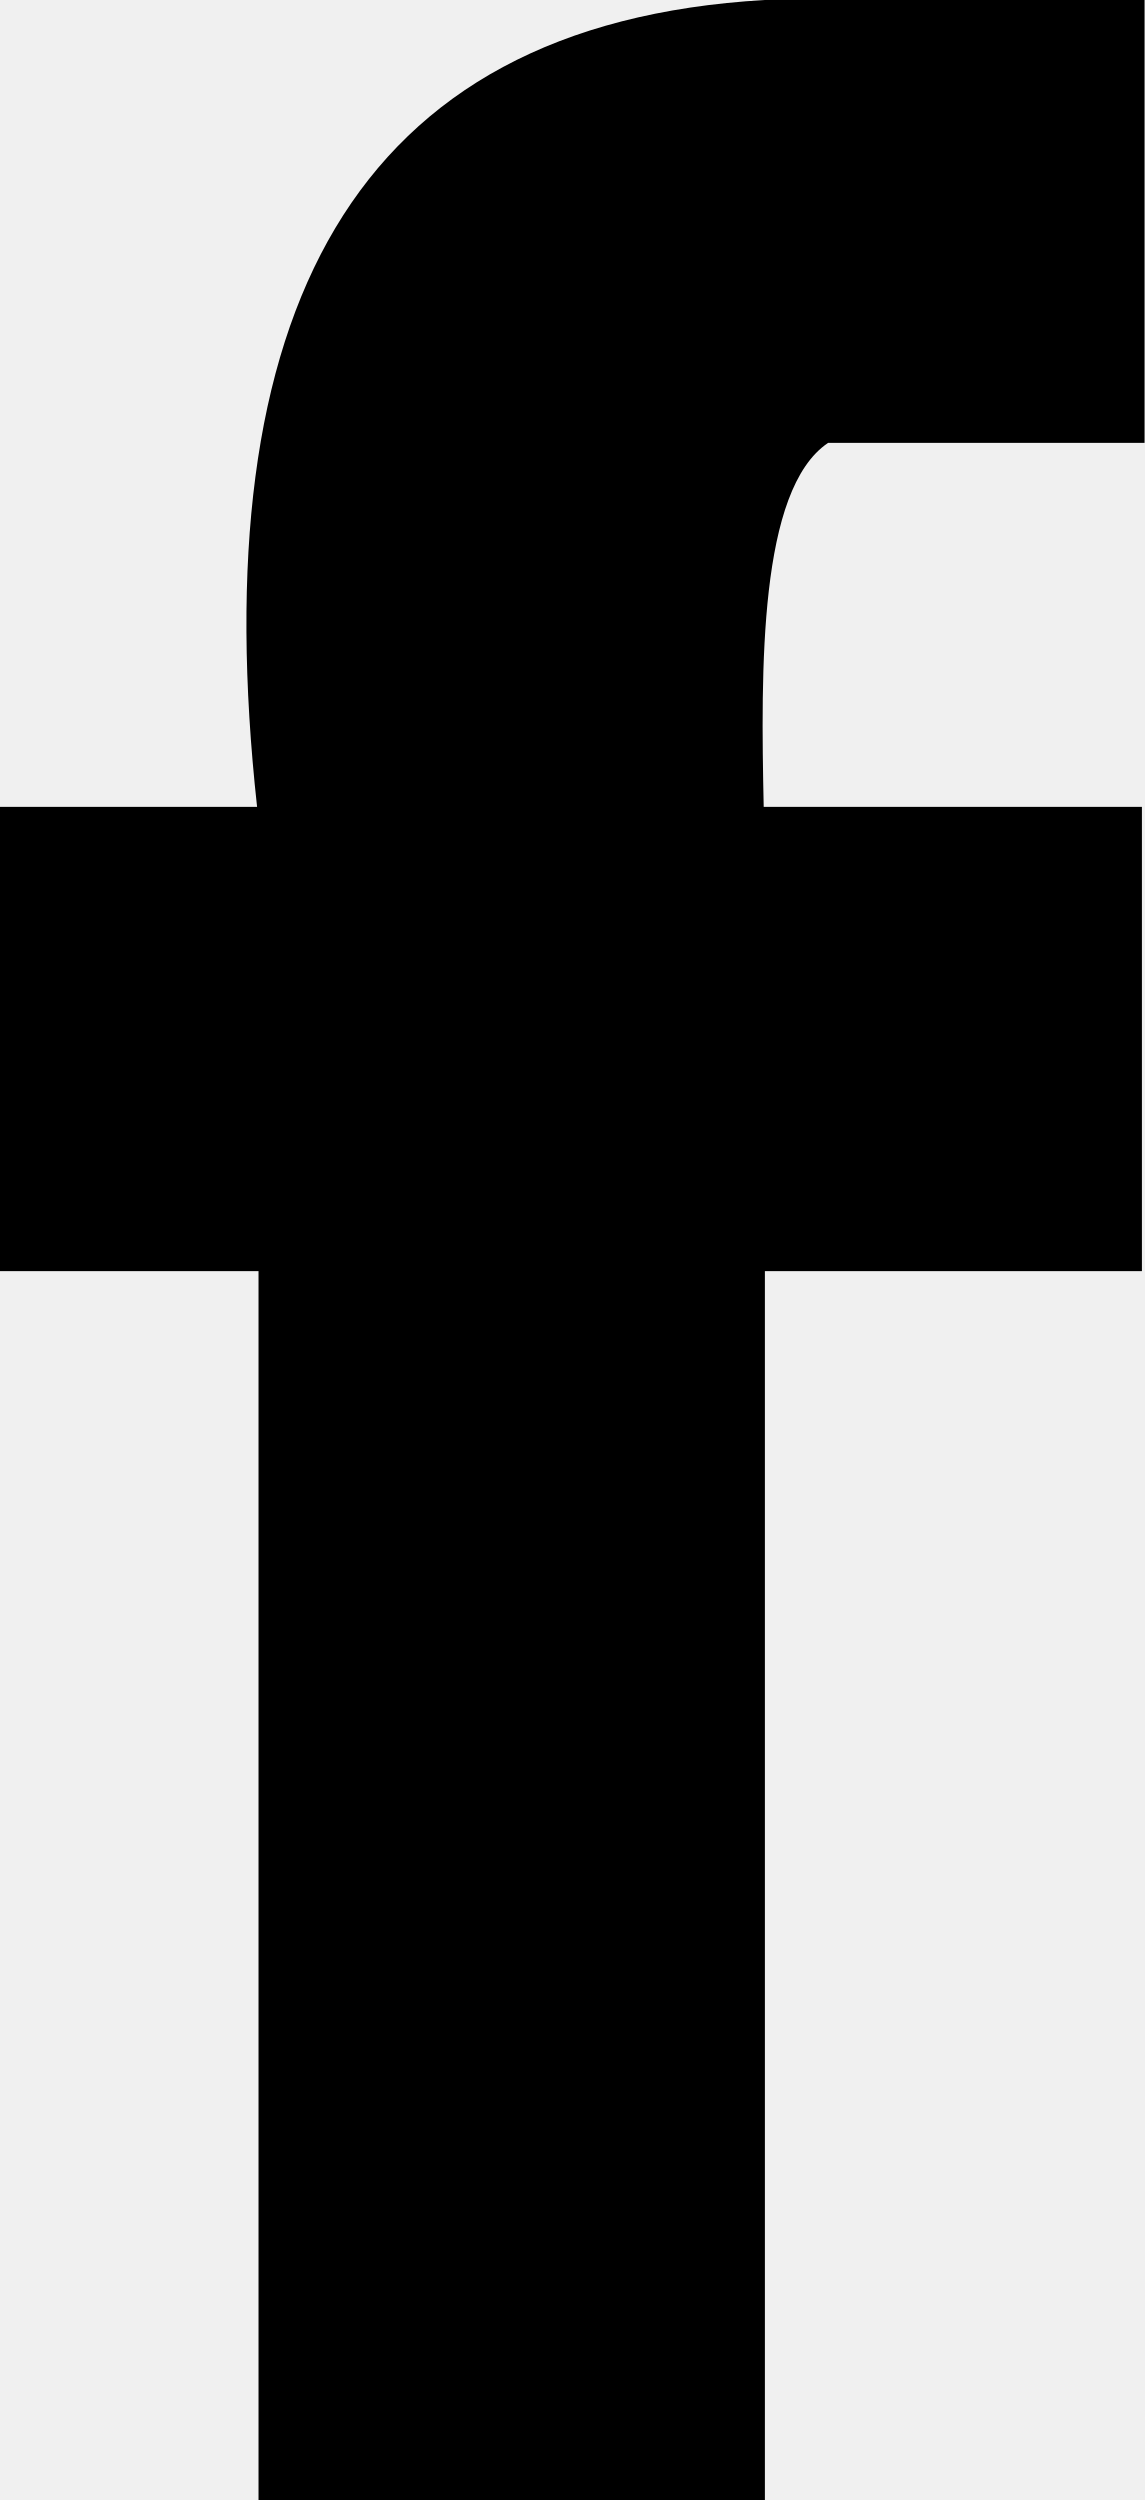
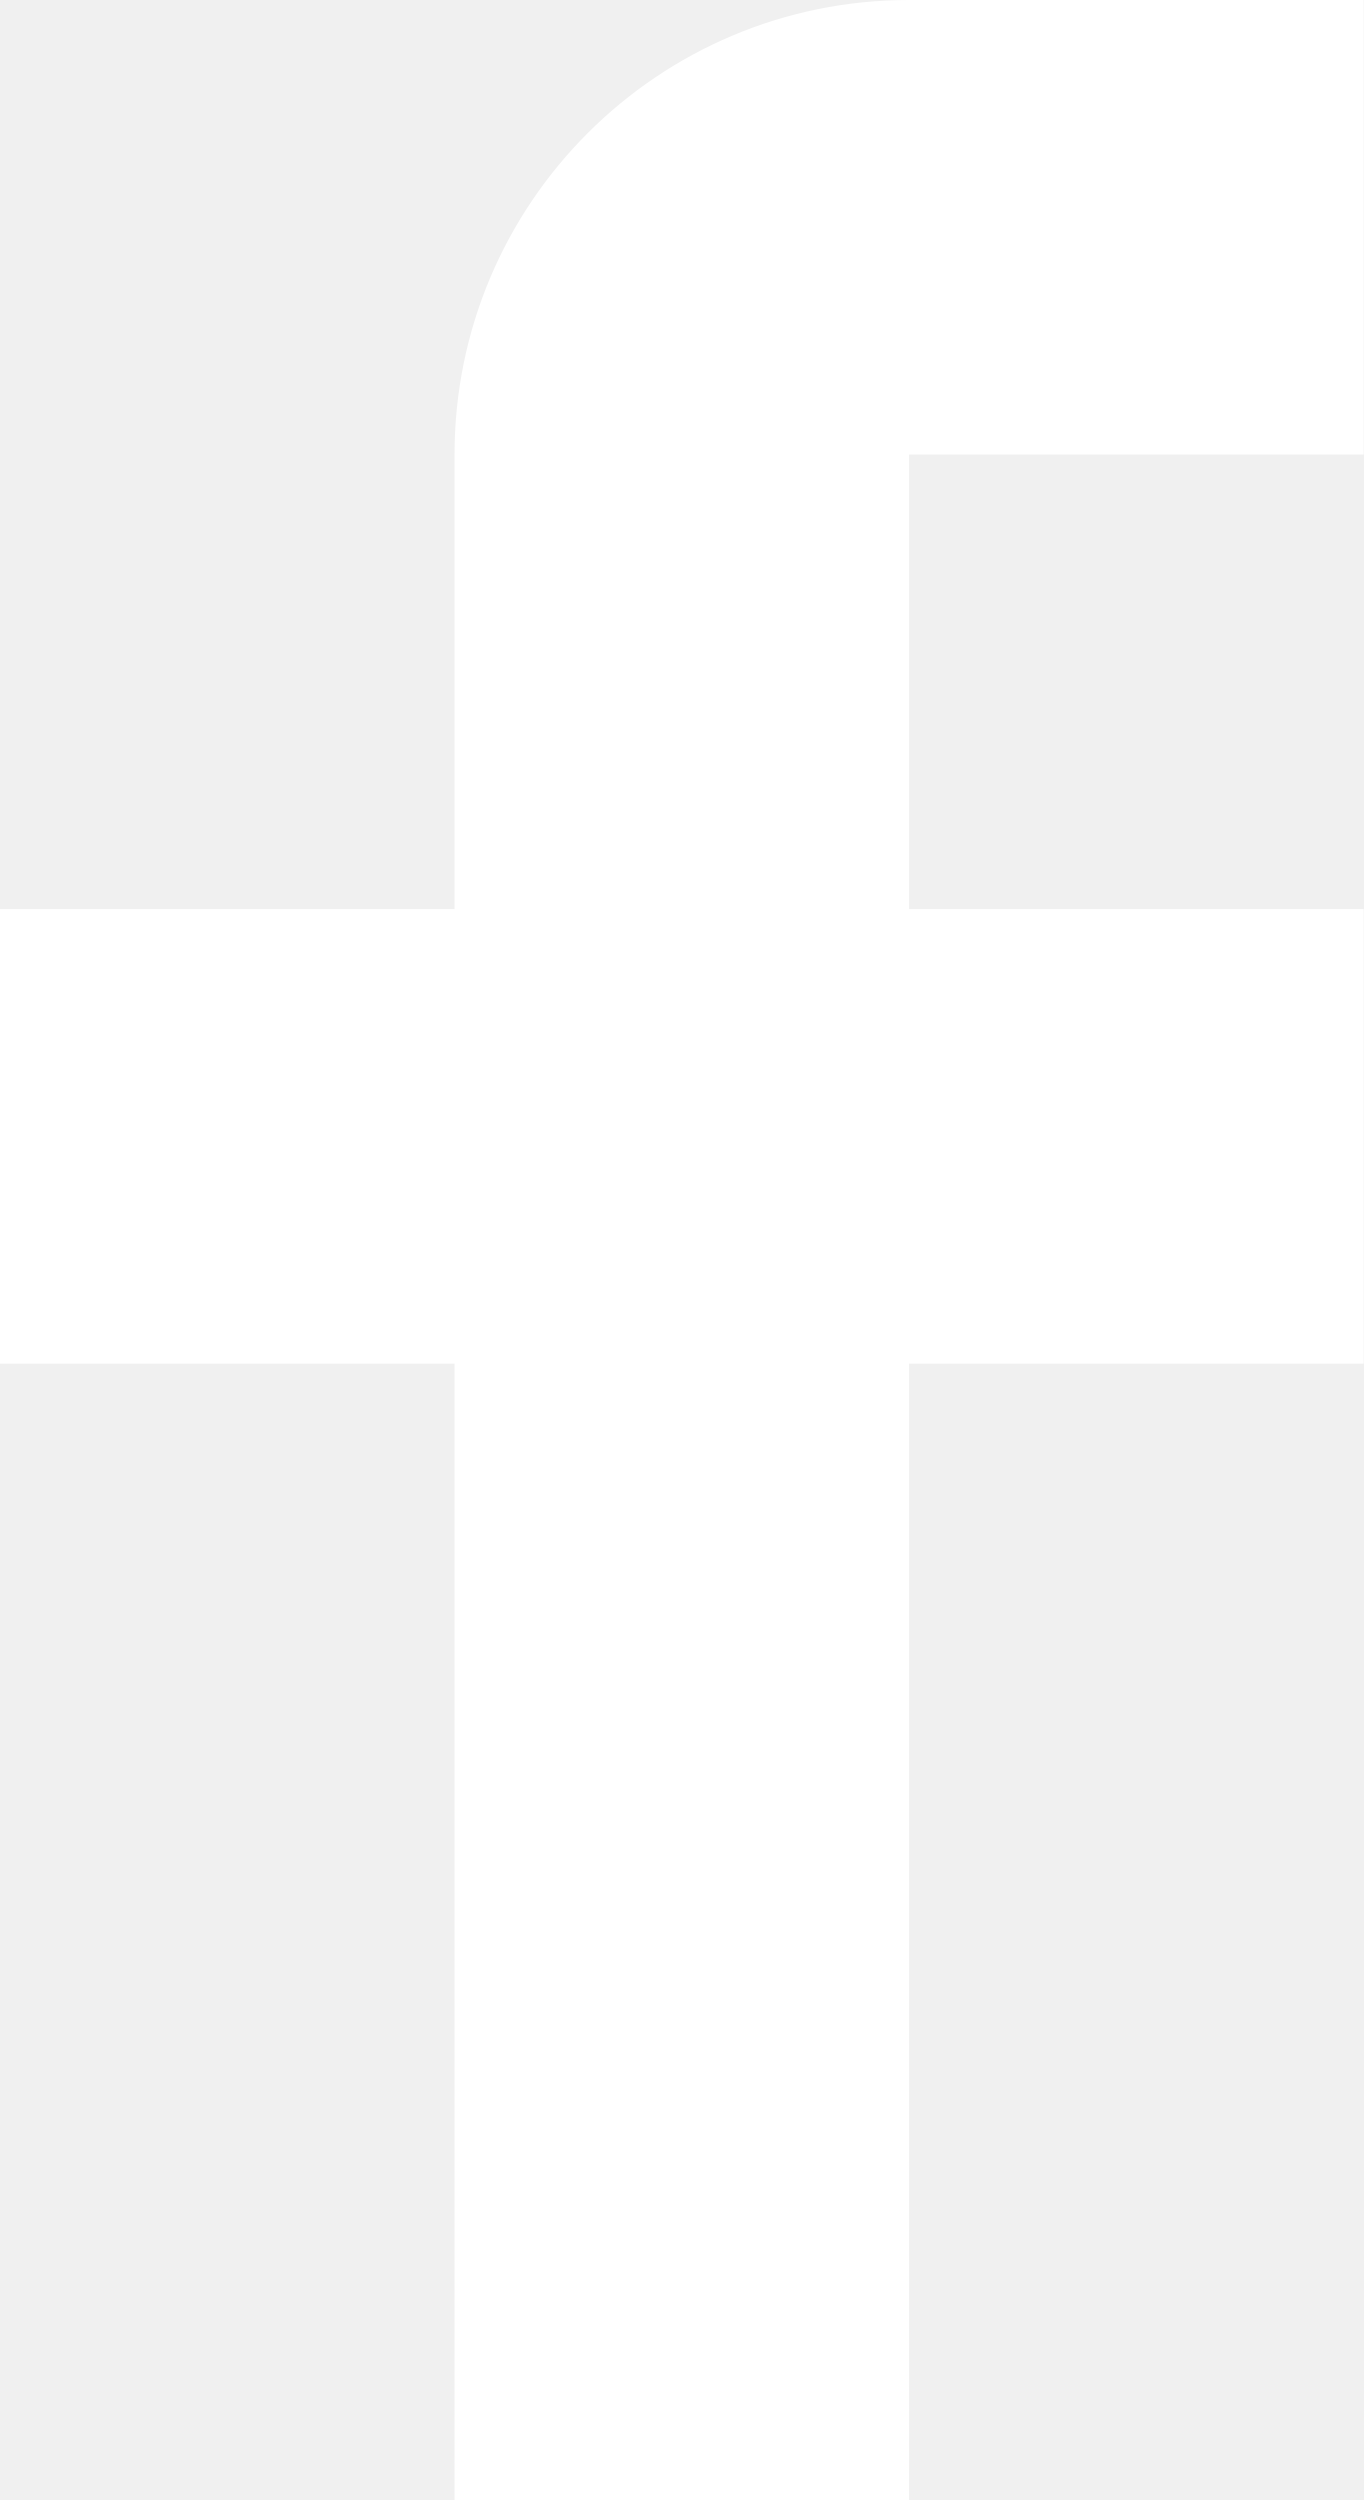
- <svg xmlns="http://www.w3.org/2000/svg" version="1.0" id="Layer_1" x="0px" y="0px" width="8.672px" height="18.944px" viewBox="0 0 8.672 18.944" enable-background="new 0 0 8.672 18.944" xml:space="preserve">
-   <path d="M6.275,3.356c0.799,0,1.599,0,2.398,0c0-1.119,0-2.237,0-3.356c-0.959,0-1.92,0-2.878,0C2.656,0.181,1.54,2.387,1.948,6.114 H0v3.518h1.959c0,3.104,0,6.208,0,9.312c1.279,0,2.559,0,3.837,0c0-3.104,0-6.208,0-9.312h2.857V6.114H5.787 C5.765,5.069,5.75,3.709,6.275,3.356z" />
+ <svg xmlns="http://www.w3.org/2000/svg" width="12" height="22" viewBox="0 0 12 22">
+   <path fill="#FFF" d="M12 4V0H8a4 4 0 0 0-4 4v4H0v4h4v10h4V12h4V8H8V4h4z" />
</svg>
